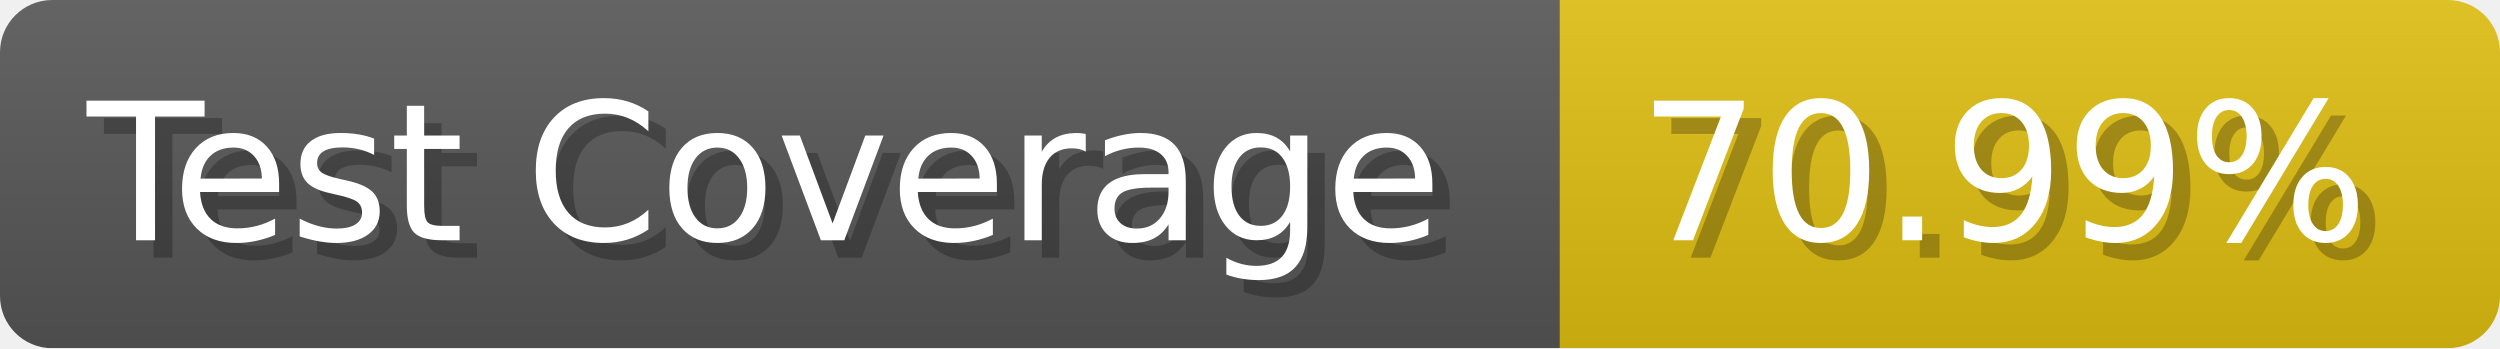
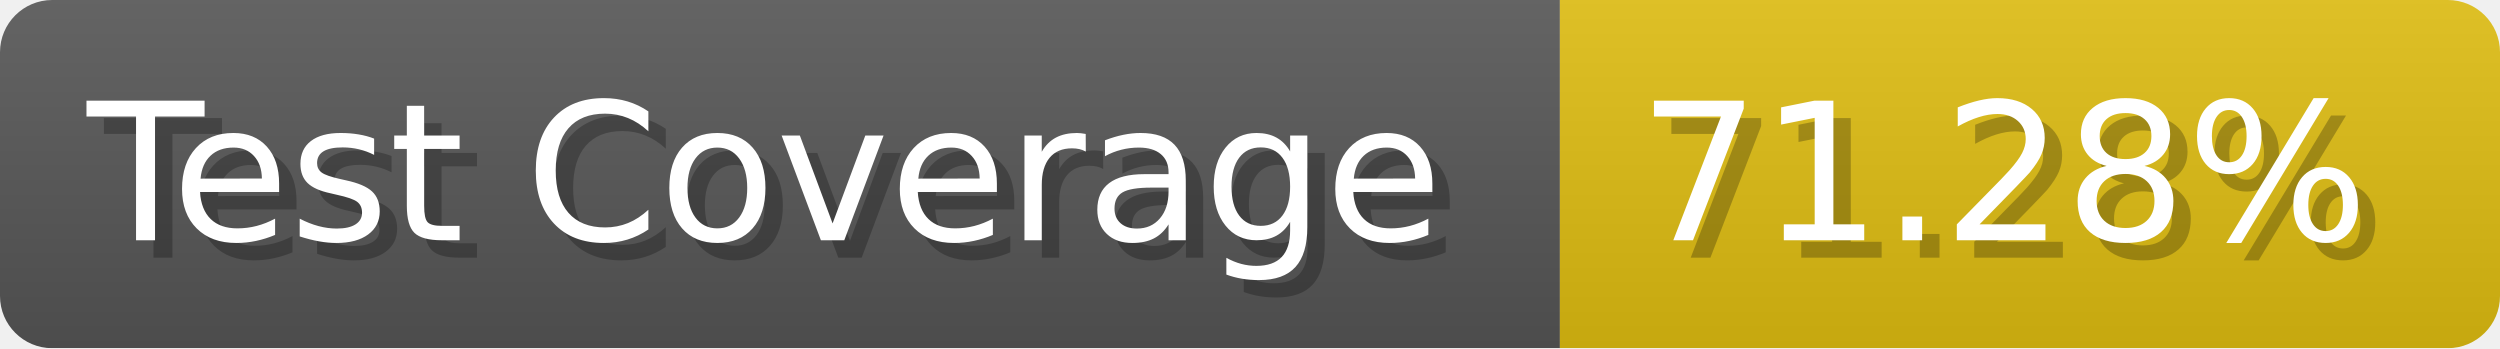
- <svg xmlns="http://www.w3.org/2000/svg" width="143.6" height="20" viewBox="0 0 1436 200" role="img" aria-label="Test Coverage: 70.99%">
+ <svg xmlns="http://www.w3.org/2000/svg" width="143.6" height="20" viewBox="0 0 1436 200" role="img" aria-label="Test Coverage: 71.28%">
  <linearGradient id="a" x2="0" y2="100%">
    <stop offset="0" stop-opacity=".1" stop-color="#EEE" />
    <stop offset="1" stop-opacity=".1" />
  </linearGradient>
  <mask id="m">
    <rect width="1436" height="200" rx="30" fill="#FFF" />
  </mask>
  <g mask="url(#m)">
    <rect width="896" height="200" fill="#555" />
    <rect width="540" height="200" fill="#DB1" x="896" />
    <rect width="1436" height="200" fill="url(#a)" />
  </g>
  <g aria-hidden="true" fill="#fff" text-anchor="start" font-family="Verdana,DejaVu Sans,sans-serif" font-size="110">
    <text x="60" y="148" textLength="796" fill="#000" opacity="0.25">Test Coverage</text>
    <text x="50" y="138" textLength="796">Test Coverage</text>
-     <text x="951" y="148" textLength="440" fill="#000" opacity="0.25">70.99%</text>
-     <text x="941" y="138" textLength="440">70.99%</text>
+     <text x="951" y="148" textLength="440" fill="#000" opacity="0.25">71.28%</text>
+     <text x="941" y="138" textLength="440">71.28%</text>
  </g>
</svg>
